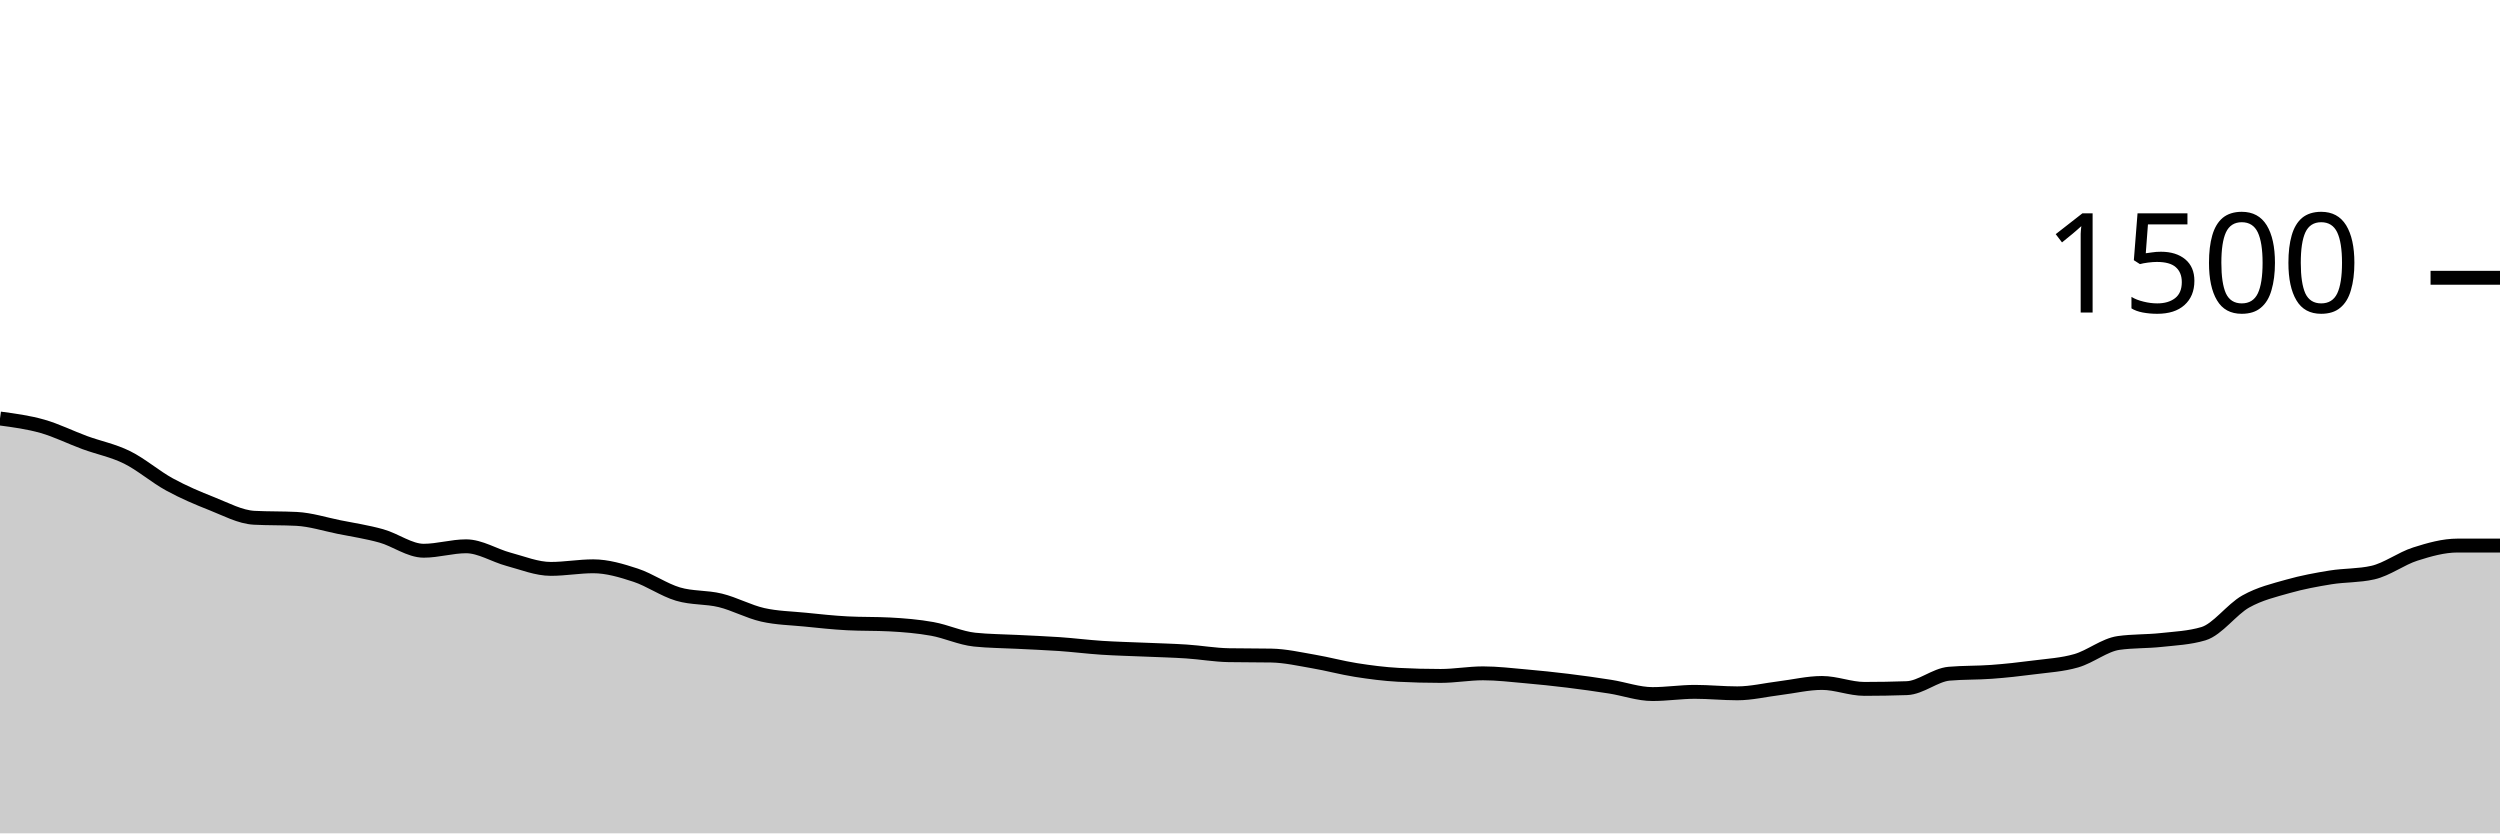
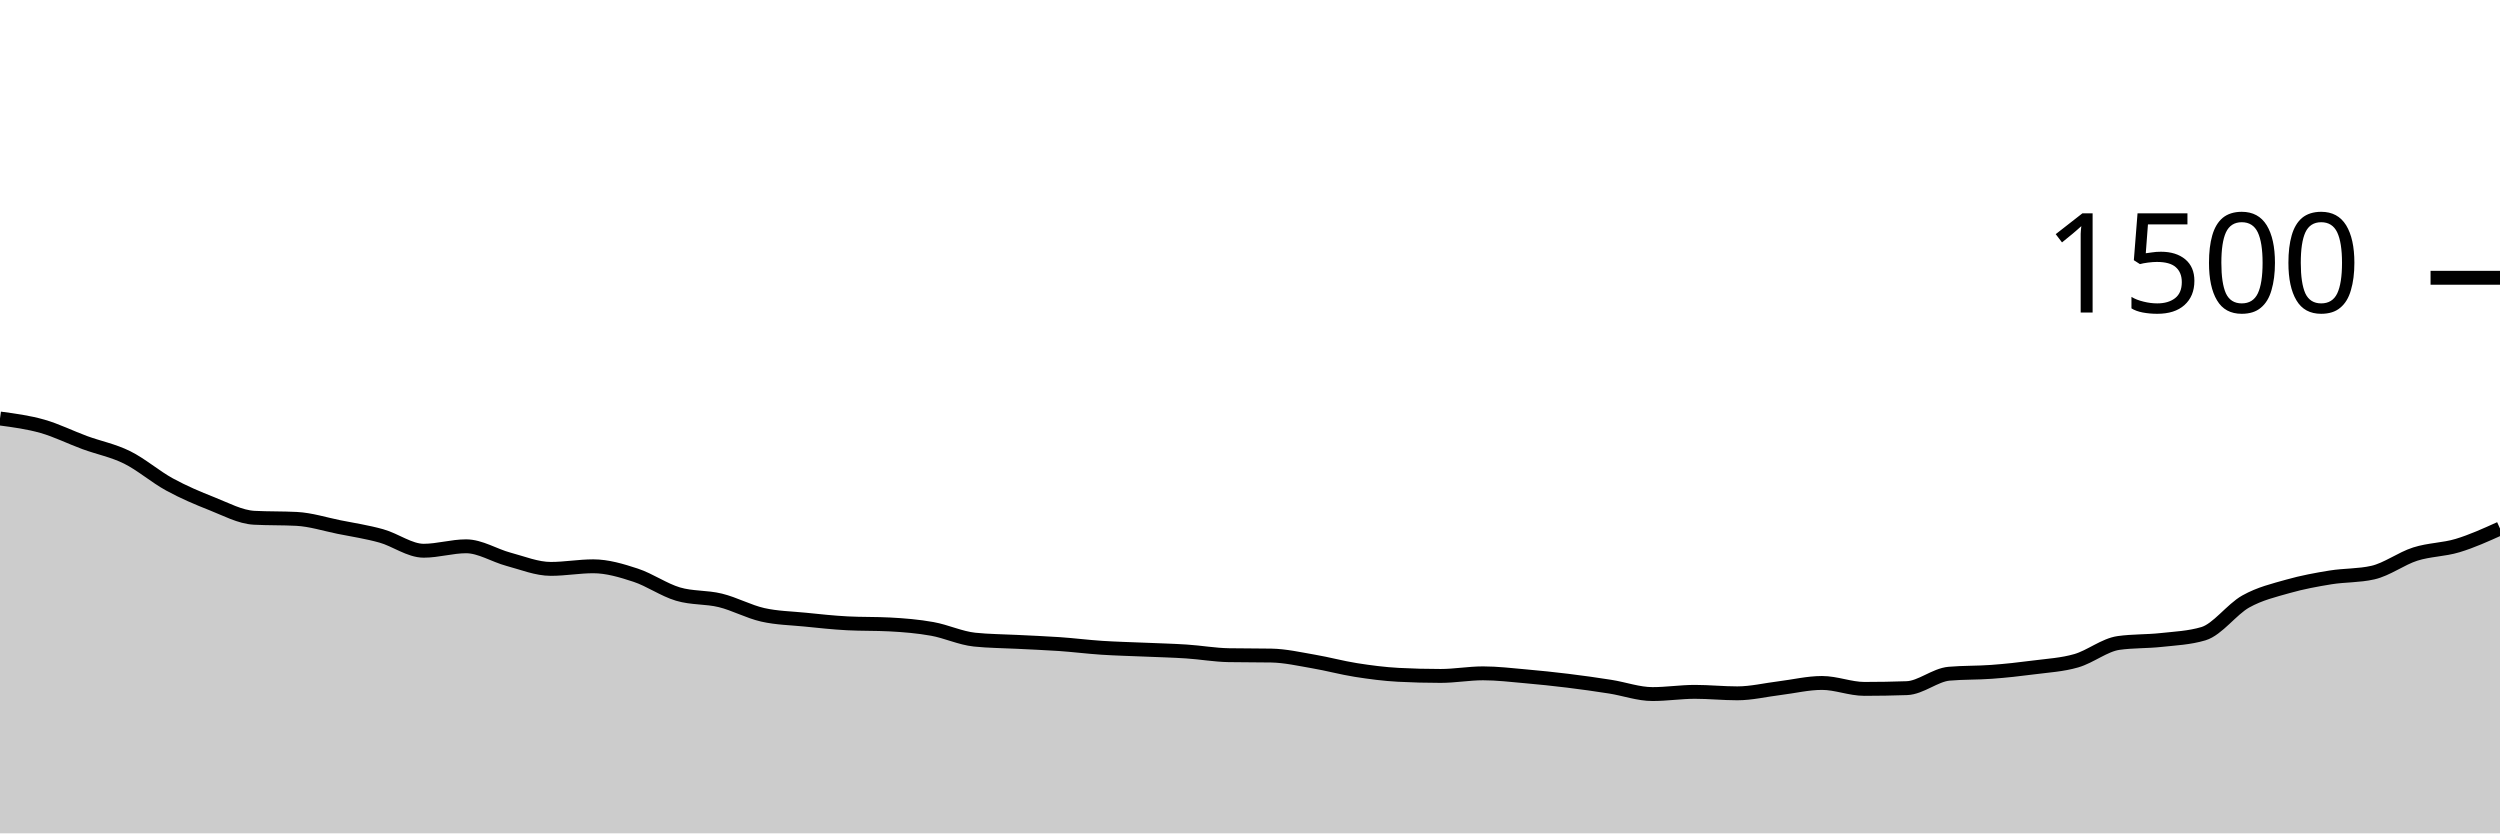
<svg xmlns="http://www.w3.org/2000/svg" viewBox="0 0 180 60">
  <g transform="translate(0,20)">
-     <path class="area" fill="rgba(0, 0, 0, 0.2)" d="M0,10.133C1.017,10.269,2.034,10.404,3.051,10.693C4.068,10.982,5.085,11.493,6.102,11.867C7.119,12.24,8.136,12.431,9.153,12.933C10.169,13.436,11.186,14.324,12.203,14.88C13.22,15.436,14.237,15.867,15.254,16.267C16.271,16.667,17.288,17.227,18.305,17.28C19.322,17.333,20.339,17.307,21.356,17.36C22.373,17.413,23.39,17.742,24.407,17.947C25.424,18.151,26.441,18.302,27.458,18.587C28.475,18.871,29.492,19.653,30.508,19.653C31.525,19.653,32.542,19.333,33.559,19.333C34.576,19.333,35.593,19.996,36.61,20.267C37.627,20.538,38.644,20.96,39.661,20.96C40.678,20.96,41.695,20.773,42.712,20.773C43.729,20.773,44.746,21.08,45.763,21.413C46.78,21.747,47.797,22.471,48.814,22.773C49.831,23.076,50.847,22.978,51.864,23.227C52.881,23.476,53.898,24.036,54.915,24.267C55.932,24.498,56.949,24.511,57.966,24.613C58.983,24.716,60,24.827,61.017,24.88C62.034,24.933,63.051,24.907,64.068,24.96C65.085,25.013,66.102,25.098,67.119,25.28C68.136,25.462,69.153,25.947,70.169,26.053C71.186,26.16,72.203,26.16,73.22,26.213C74.237,26.267,75.254,26.302,76.271,26.373C77.288,26.444,78.305,26.573,79.322,26.64C80.339,26.707,81.356,26.729,82.373,26.773C83.39,26.818,84.407,26.84,85.424,26.907C86.441,26.973,87.458,27.156,88.475,27.173C89.492,27.191,90.508,27.182,91.525,27.2C92.542,27.218,93.559,27.453,94.576,27.627C95.593,27.8,96.61,28.08,97.627,28.24C98.644,28.4,99.661,28.533,100.678,28.587C101.695,28.64,102.712,28.667,103.729,28.667C104.746,28.667,105.763,28.48,106.78,28.48C107.797,28.48,108.814,28.604,109.831,28.693C110.847,28.782,111.864,28.889,112.881,29.013C113.898,29.138,114.915,29.28,115.932,29.44C116.949,29.6,117.966,29.973,118.983,29.973C120,29.973,121.017,29.813,122.034,29.813C123.051,29.813,124.068,29.92,125.085,29.92C126.102,29.92,127.119,29.671,128.136,29.547C129.153,29.422,130.169,29.173,131.186,29.173C132.203,29.173,133.22,29.6,134.237,29.6C135.254,29.6,136.271,29.582,137.288,29.547C138.305,29.511,139.322,28.596,140.339,28.507C141.356,28.418,142.373,28.449,143.39,28.373C144.407,28.298,145.424,28.187,146.441,28.053C147.458,27.92,148.475,27.867,149.492,27.573C150.508,27.28,151.525,26.436,152.542,26.293C153.559,26.151,154.576,26.191,155.593,26.08C156.61,25.969,157.627,25.929,158.644,25.627C159.661,25.324,160.678,23.876,161.695,23.307C162.712,22.738,163.729,22.502,164.746,22.213C165.763,21.924,166.78,21.738,167.797,21.573C168.814,21.409,169.831,21.458,170.847,21.227C171.864,20.996,172.881,20.218,173.898,19.893C174.915,19.569,175.932,19.28,176.949,19.28C177.966,19.28,178.983,19.28,180,19.28L180,40C178.983,40,177.966,40,176.949,40C175.932,40,174.915,40,173.898,40C172.881,40,171.864,40,170.847,40C169.831,40,168.814,40,167.797,40C166.78,40,165.763,40,164.746,40C163.729,40,162.712,40,161.695,40C160.678,40,159.661,40,158.644,40C157.627,40,156.61,40,155.593,40C154.576,40,153.559,40,152.542,40C151.525,40,150.508,40,149.492,40C148.475,40,147.458,40,146.441,40C145.424,40,144.407,40,143.39,40C142.373,40,141.356,40,140.339,40C139.322,40,138.305,40,137.288,40C136.271,40,135.254,40,134.237,40C133.22,40,132.203,40,131.186,40C130.169,40,129.153,40,128.136,40C127.119,40,126.102,40,125.085,40C124.068,40,123.051,40,122.034,40C121.017,40,120,40,118.983,40C117.966,40,116.949,40,115.932,40C114.915,40,113.898,40,112.881,40C111.864,40,110.847,40,109.831,40C108.814,40,107.797,40,106.78,40C105.763,40,104.746,40,103.729,40C102.712,40,101.695,40,100.678,40C99.661,40,98.644,40,97.627,40C96.61,40,95.593,40,94.576,40C93.559,40,92.542,40,91.525,40C90.508,40,89.492,40,88.475,40C87.458,40,86.441,40,85.424,40C84.407,40,83.39,40,82.373,40C81.356,40,80.339,40,79.322,40C78.305,40,77.288,40,76.271,40C75.254,40,74.237,40,73.22,40C72.203,40,71.186,40,70.169,40C69.153,40,68.136,40,67.119,40C66.102,40,65.085,40,64.068,40C63.051,40,62.034,40,61.017,40C60,40,58.983,40,57.966,40C56.949,40,55.932,40,54.915,40C53.898,40,52.881,40,51.864,40C50.847,40,49.831,40,48.814,40C47.797,40,46.78,40,45.763,40C44.746,40,43.729,40,42.712,40C41.695,40,40.678,40,39.661,40C38.644,40,37.627,40,36.61,40C35.593,40,34.576,40,33.559,40C32.542,40,31.525,40,30.508,40C29.492,40,28.475,40,27.458,40C26.441,40,25.424,40,24.407,40C23.39,40,22.373,40,21.356,40C20.339,40,19.322,40,18.305,40C17.288,40,16.271,40,15.254,40C14.237,40,13.22,40,12.203,40C11.186,40,10.169,40,9.153,40C8.136,40,7.119,40,6.102,40C5.085,40,4.068,40,3.051,40C2.034,40,1.017,40,0,40Z" />
-     <path class="line" stroke="black" fill="none" d="M0,10.133C1.017,10.269,2.034,10.404,3.051,10.693C4.068,10.982,5.085,11.493,6.102,11.867C7.119,12.24,8.136,12.431,9.153,12.933C10.169,13.436,11.186,14.324,12.203,14.88C13.22,15.436,14.237,15.867,15.254,16.267C16.271,16.667,17.288,17.227,18.305,17.28C19.322,17.333,20.339,17.307,21.356,17.36C22.373,17.413,23.39,17.742,24.407,17.947C25.424,18.151,26.441,18.302,27.458,18.587C28.475,18.871,29.492,19.653,30.508,19.653C31.525,19.653,32.542,19.333,33.559,19.333C34.576,19.333,35.593,19.996,36.61,20.267C37.627,20.538,38.644,20.96,39.661,20.96C40.678,20.96,41.695,20.773,42.712,20.773C43.729,20.773,44.746,21.08,45.763,21.413C46.78,21.747,47.797,22.471,48.814,22.773C49.831,23.076,50.847,22.978,51.864,23.227C52.881,23.476,53.898,24.036,54.915,24.267C55.932,24.498,56.949,24.511,57.966,24.613C58.983,24.716,60,24.827,61.017,24.88C62.034,24.933,63.051,24.907,64.068,24.96C65.085,25.013,66.102,25.098,67.119,25.28C68.136,25.462,69.153,25.947,70.169,26.053C71.186,26.16,72.203,26.16,73.22,26.213C74.237,26.267,75.254,26.302,76.271,26.373C77.288,26.444,78.305,26.573,79.322,26.64C80.339,26.707,81.356,26.729,82.373,26.773C83.39,26.818,84.407,26.84,85.424,26.907C86.441,26.973,87.458,27.156,88.475,27.173C89.492,27.191,90.508,27.182,91.525,27.2C92.542,27.218,93.559,27.453,94.576,27.627C95.593,27.8,96.61,28.08,97.627,28.24C98.644,28.4,99.661,28.533,100.678,28.587C101.695,28.64,102.712,28.667,103.729,28.667C104.746,28.667,105.763,28.48,106.78,28.48C107.797,28.48,108.814,28.604,109.831,28.693C110.847,28.782,111.864,28.889,112.881,29.013C113.898,29.138,114.915,29.28,115.932,29.44C116.949,29.6,117.966,29.973,118.983,29.973C120,29.973,121.017,29.813,122.034,29.813C123.051,29.813,124.068,29.92,125.085,29.92C126.102,29.92,127.119,29.671,128.136,29.547C129.153,29.422,130.169,29.173,131.186,29.173C132.203,29.173,133.22,29.6,134.237,29.6C135.254,29.6,136.271,29.582,137.288,29.547C138.305,29.511,139.322,28.596,140.339,28.507C141.356,28.418,142.373,28.449,143.39,28.373C144.407,28.298,145.424,28.187,146.441,28.053C147.458,27.92,148.475,27.867,149.492,27.573C150.508,27.28,151.525,26.436,152.542,26.293C153.559,26.151,154.576,26.191,155.593,26.08C156.61,25.969,157.627,25.929,158.644,25.627C159.661,25.324,160.678,23.876,161.695,23.307C162.712,22.738,163.729,22.502,164.746,22.213C165.763,21.924,166.78,21.738,167.797,21.573C168.814,21.409,169.831,21.458,170.847,21.227C171.864,20.996,172.881,20.218,173.898,19.893C174.915,19.569,175.932,19.28,176.949,19.28C177.966,19.28,178.983,19.28,180,19.28" />
+     <path class="area" fill="rgba(0, 0, 0, 0.2)" d="M0,10.133C1.017,10.269,2.034,10.404,3.051,10.693C4.068,10.982,5.085,11.493,6.102,11.867C7.119,12.24,8.136,12.431,9.153,12.933C10.169,13.436,11.186,14.324,12.203,14.88C13.22,15.436,14.237,15.867,15.254,16.267C16.271,16.667,17.288,17.227,18.305,17.28C19.322,17.333,20.339,17.307,21.356,17.36C22.373,17.413,23.39,17.742,24.407,17.947C25.424,18.151,26.441,18.302,27.458,18.587C28.475,18.871,29.492,19.653,30.508,19.653C31.525,19.653,32.542,19.333,33.559,19.333C34.576,19.333,35.593,19.996,36.61,20.267C37.627,20.538,38.644,20.96,39.661,20.96C40.678,20.96,41.695,20.773,42.712,20.773C43.729,20.773,44.746,21.08,45.763,21.413C46.78,21.747,47.797,22.471,48.814,22.773C49.831,23.076,50.847,22.978,51.864,23.227C52.881,23.476,53.898,24.036,54.915,24.267C55.932,24.498,56.949,24.511,57.966,24.613C58.983,24.716,60,24.827,61.017,24.88C62.034,24.933,63.051,24.907,64.068,24.96C65.085,25.013,66.102,25.098,67.119,25.28C68.136,25.462,69.153,25.947,70.169,26.053C71.186,26.16,72.203,26.16,73.22,26.213C74.237,26.267,75.254,26.302,76.271,26.373C77.288,26.444,78.305,26.573,79.322,26.64C80.339,26.707,81.356,26.729,82.373,26.773C83.39,26.818,84.407,26.84,85.424,26.907C86.441,26.973,87.458,27.156,88.475,27.173C89.492,27.191,90.508,27.182,91.525,27.2C92.542,27.218,93.559,27.453,94.576,27.627C95.593,27.8,96.61,28.08,97.627,28.24C98.644,28.4,99.661,28.533,100.678,28.587C101.695,28.64,102.712,28.667,103.729,28.667C104.746,28.667,105.763,28.48,106.78,28.48C107.797,28.48,108.814,28.604,109.831,28.693C110.847,28.782,111.864,28.889,112.881,29.013C113.898,29.138,114.915,29.28,115.932,29.44C116.949,29.6,117.966,29.973,118.983,29.973C120,29.973,121.017,29.813,122.034,29.813C123.051,29.813,124.068,29.92,125.085,29.92C126.102,29.92,127.119,29.671,128.136,29.547C129.153,29.422,130.169,29.173,131.186,29.173C132.203,29.173,133.22,29.6,134.237,29.6C135.254,29.6,136.271,29.582,137.288,29.547C138.305,29.511,139.322,28.596,140.339,28.507C141.356,28.418,142.373,28.449,143.39,28.373C144.407,28.298,145.424,28.187,146.441,28.053C147.458,27.92,148.475,27.867,149.492,27.573C150.508,27.28,151.525,26.436,152.542,26.293C153.559,26.151,154.576,26.191,155.593,26.08C156.61,25.969,157.627,25.929,158.644,25.627C159.661,25.324,160.678,23.876,161.695,23.307C162.712,22.738,163.729,22.502,164.746,22.213C165.763,21.924,166.78,21.738,167.797,21.573C168.814,21.409,169.831,21.458,170.847,21.227C171.864,20.996,172.881,20.218,173.898,19.893C174.915,19.569,175.932,19.587,176.949,19.28C177.966,18.973,178.983,18.513,180,18.053L180,40C178.983,40,177.966,40,176.949,40C175.932,40,174.915,40,173.898,40C172.881,40,171.864,40,170.847,40C169.831,40,168.814,40,167.797,40C166.78,40,165.763,40,164.746,40C163.729,40,162.712,40,161.695,40C160.678,40,159.661,40,158.644,40C157.627,40,156.61,40,155.593,40C154.576,40,153.559,40,152.542,40C151.525,40,150.508,40,149.492,40C148.475,40,147.458,40,146.441,40C145.424,40,144.407,40,143.39,40C142.373,40,141.356,40,140.339,40C139.322,40,138.305,40,137.288,40C136.271,40,135.254,40,134.237,40C133.22,40,132.203,40,131.186,40C130.169,40,129.153,40,128.136,40C127.119,40,126.102,40,125.085,40C124.068,40,123.051,40,122.034,40C121.017,40,120,40,118.983,40C117.966,40,116.949,40,115.932,40C114.915,40,113.898,40,112.881,40C111.864,40,110.847,40,109.831,40C108.814,40,107.797,40,106.78,40C105.763,40,104.746,40,103.729,40C102.712,40,101.695,40,100.678,40C99.661,40,98.644,40,97.627,40C96.61,40,95.593,40,94.576,40C93.559,40,92.542,40,91.525,40C90.508,40,89.492,40,88.475,40C87.458,40,86.441,40,85.424,40C84.407,40,83.39,40,82.373,40C81.356,40,80.339,40,79.322,40C78.305,40,77.288,40,76.271,40C75.254,40,74.237,40,73.22,40C72.203,40,71.186,40,70.169,40C69.153,40,68.136,40,67.119,40C66.102,40,65.085,40,64.068,40C63.051,40,62.034,40,61.017,40C60,40,58.983,40,57.966,40C56.949,40,55.932,40,54.915,40C53.898,40,52.881,40,51.864,40C50.847,40,49.831,40,48.814,40C47.797,40,46.78,40,45.763,40C44.746,40,43.729,40,42.712,40C41.695,40,40.678,40,39.661,40C38.644,40,37.627,40,36.61,40C35.593,40,34.576,40,33.559,40C32.542,40,31.525,40,30.508,40C29.492,40,28.475,40,27.458,40C26.441,40,25.424,40,24.407,40C23.39,40,22.373,40,21.356,40C20.339,40,19.322,40,18.305,40C17.288,40,16.271,40,15.254,40C14.237,40,13.22,40,12.203,40C11.186,40,10.169,40,9.153,40C8.136,40,7.119,40,6.102,40C5.085,40,4.068,40,3.051,40C2.034,40,1.017,40,0,40Z" />
+     <path class="line" stroke="black" fill="none" d="M0,10.133C1.017,10.269,2.034,10.404,3.051,10.693C4.068,10.982,5.085,11.493,6.102,11.867C7.119,12.24,8.136,12.431,9.153,12.933C10.169,13.436,11.186,14.324,12.203,14.88C13.22,15.436,14.237,15.867,15.254,16.267C16.271,16.667,17.288,17.227,18.305,17.28C19.322,17.333,20.339,17.307,21.356,17.36C22.373,17.413,23.39,17.742,24.407,17.947C25.424,18.151,26.441,18.302,27.458,18.587C28.475,18.871,29.492,19.653,30.508,19.653C31.525,19.653,32.542,19.333,33.559,19.333C34.576,19.333,35.593,19.996,36.61,20.267C37.627,20.538,38.644,20.96,39.661,20.96C40.678,20.96,41.695,20.773,42.712,20.773C43.729,20.773,44.746,21.08,45.763,21.413C46.78,21.747,47.797,22.471,48.814,22.773C49.831,23.076,50.847,22.978,51.864,23.227C52.881,23.476,53.898,24.036,54.915,24.267C55.932,24.498,56.949,24.511,57.966,24.613C58.983,24.716,60,24.827,61.017,24.88C62.034,24.933,63.051,24.907,64.068,24.96C65.085,25.013,66.102,25.098,67.119,25.28C68.136,25.462,69.153,25.947,70.169,26.053C71.186,26.16,72.203,26.16,73.22,26.213C74.237,26.267,75.254,26.302,76.271,26.373C77.288,26.444,78.305,26.573,79.322,26.64C80.339,26.707,81.356,26.729,82.373,26.773C83.39,26.818,84.407,26.84,85.424,26.907C86.441,26.973,87.458,27.156,88.475,27.173C89.492,27.191,90.508,27.182,91.525,27.2C92.542,27.218,93.559,27.453,94.576,27.627C95.593,27.8,96.61,28.08,97.627,28.24C98.644,28.4,99.661,28.533,100.678,28.587C101.695,28.64,102.712,28.667,103.729,28.667C104.746,28.667,105.763,28.48,106.78,28.48C107.797,28.48,108.814,28.604,109.831,28.693C110.847,28.782,111.864,28.889,112.881,29.013C113.898,29.138,114.915,29.28,115.932,29.44C116.949,29.6,117.966,29.973,118.983,29.973C120,29.973,121.017,29.813,122.034,29.813C123.051,29.813,124.068,29.92,125.085,29.92C126.102,29.92,127.119,29.671,128.136,29.547C129.153,29.422,130.169,29.173,131.186,29.173C132.203,29.173,133.22,29.6,134.237,29.6C135.254,29.6,136.271,29.582,137.288,29.547C138.305,29.511,139.322,28.596,140.339,28.507C141.356,28.418,142.373,28.449,143.39,28.373C144.407,28.298,145.424,28.187,146.441,28.053C147.458,27.92,148.475,27.867,149.492,27.573C150.508,27.28,151.525,26.436,152.542,26.293C153.559,26.151,154.576,26.191,155.593,26.08C156.61,25.969,157.627,25.929,158.644,25.627C159.661,25.324,160.678,23.876,161.695,23.307C162.712,22.738,163.729,22.502,164.746,22.213C165.763,21.924,166.78,21.738,167.797,21.573C168.814,21.409,169.831,21.458,170.847,21.227C171.864,20.996,172.881,20.218,173.898,19.893C174.915,19.569,175.932,19.587,176.949,19.28C177.966,18.973,178.983,18.513,180,18.053" />
    <path class="axis-ceiling" stroke-width="1" stroke="black" fill="none" d="M175,0L180,0" />
    <text class="axis-ceiling-label" font-family="sans-serif" text-anchor="end" font-size="10px" x="170" y="2.5">1500</text>
  </g>
</svg>
